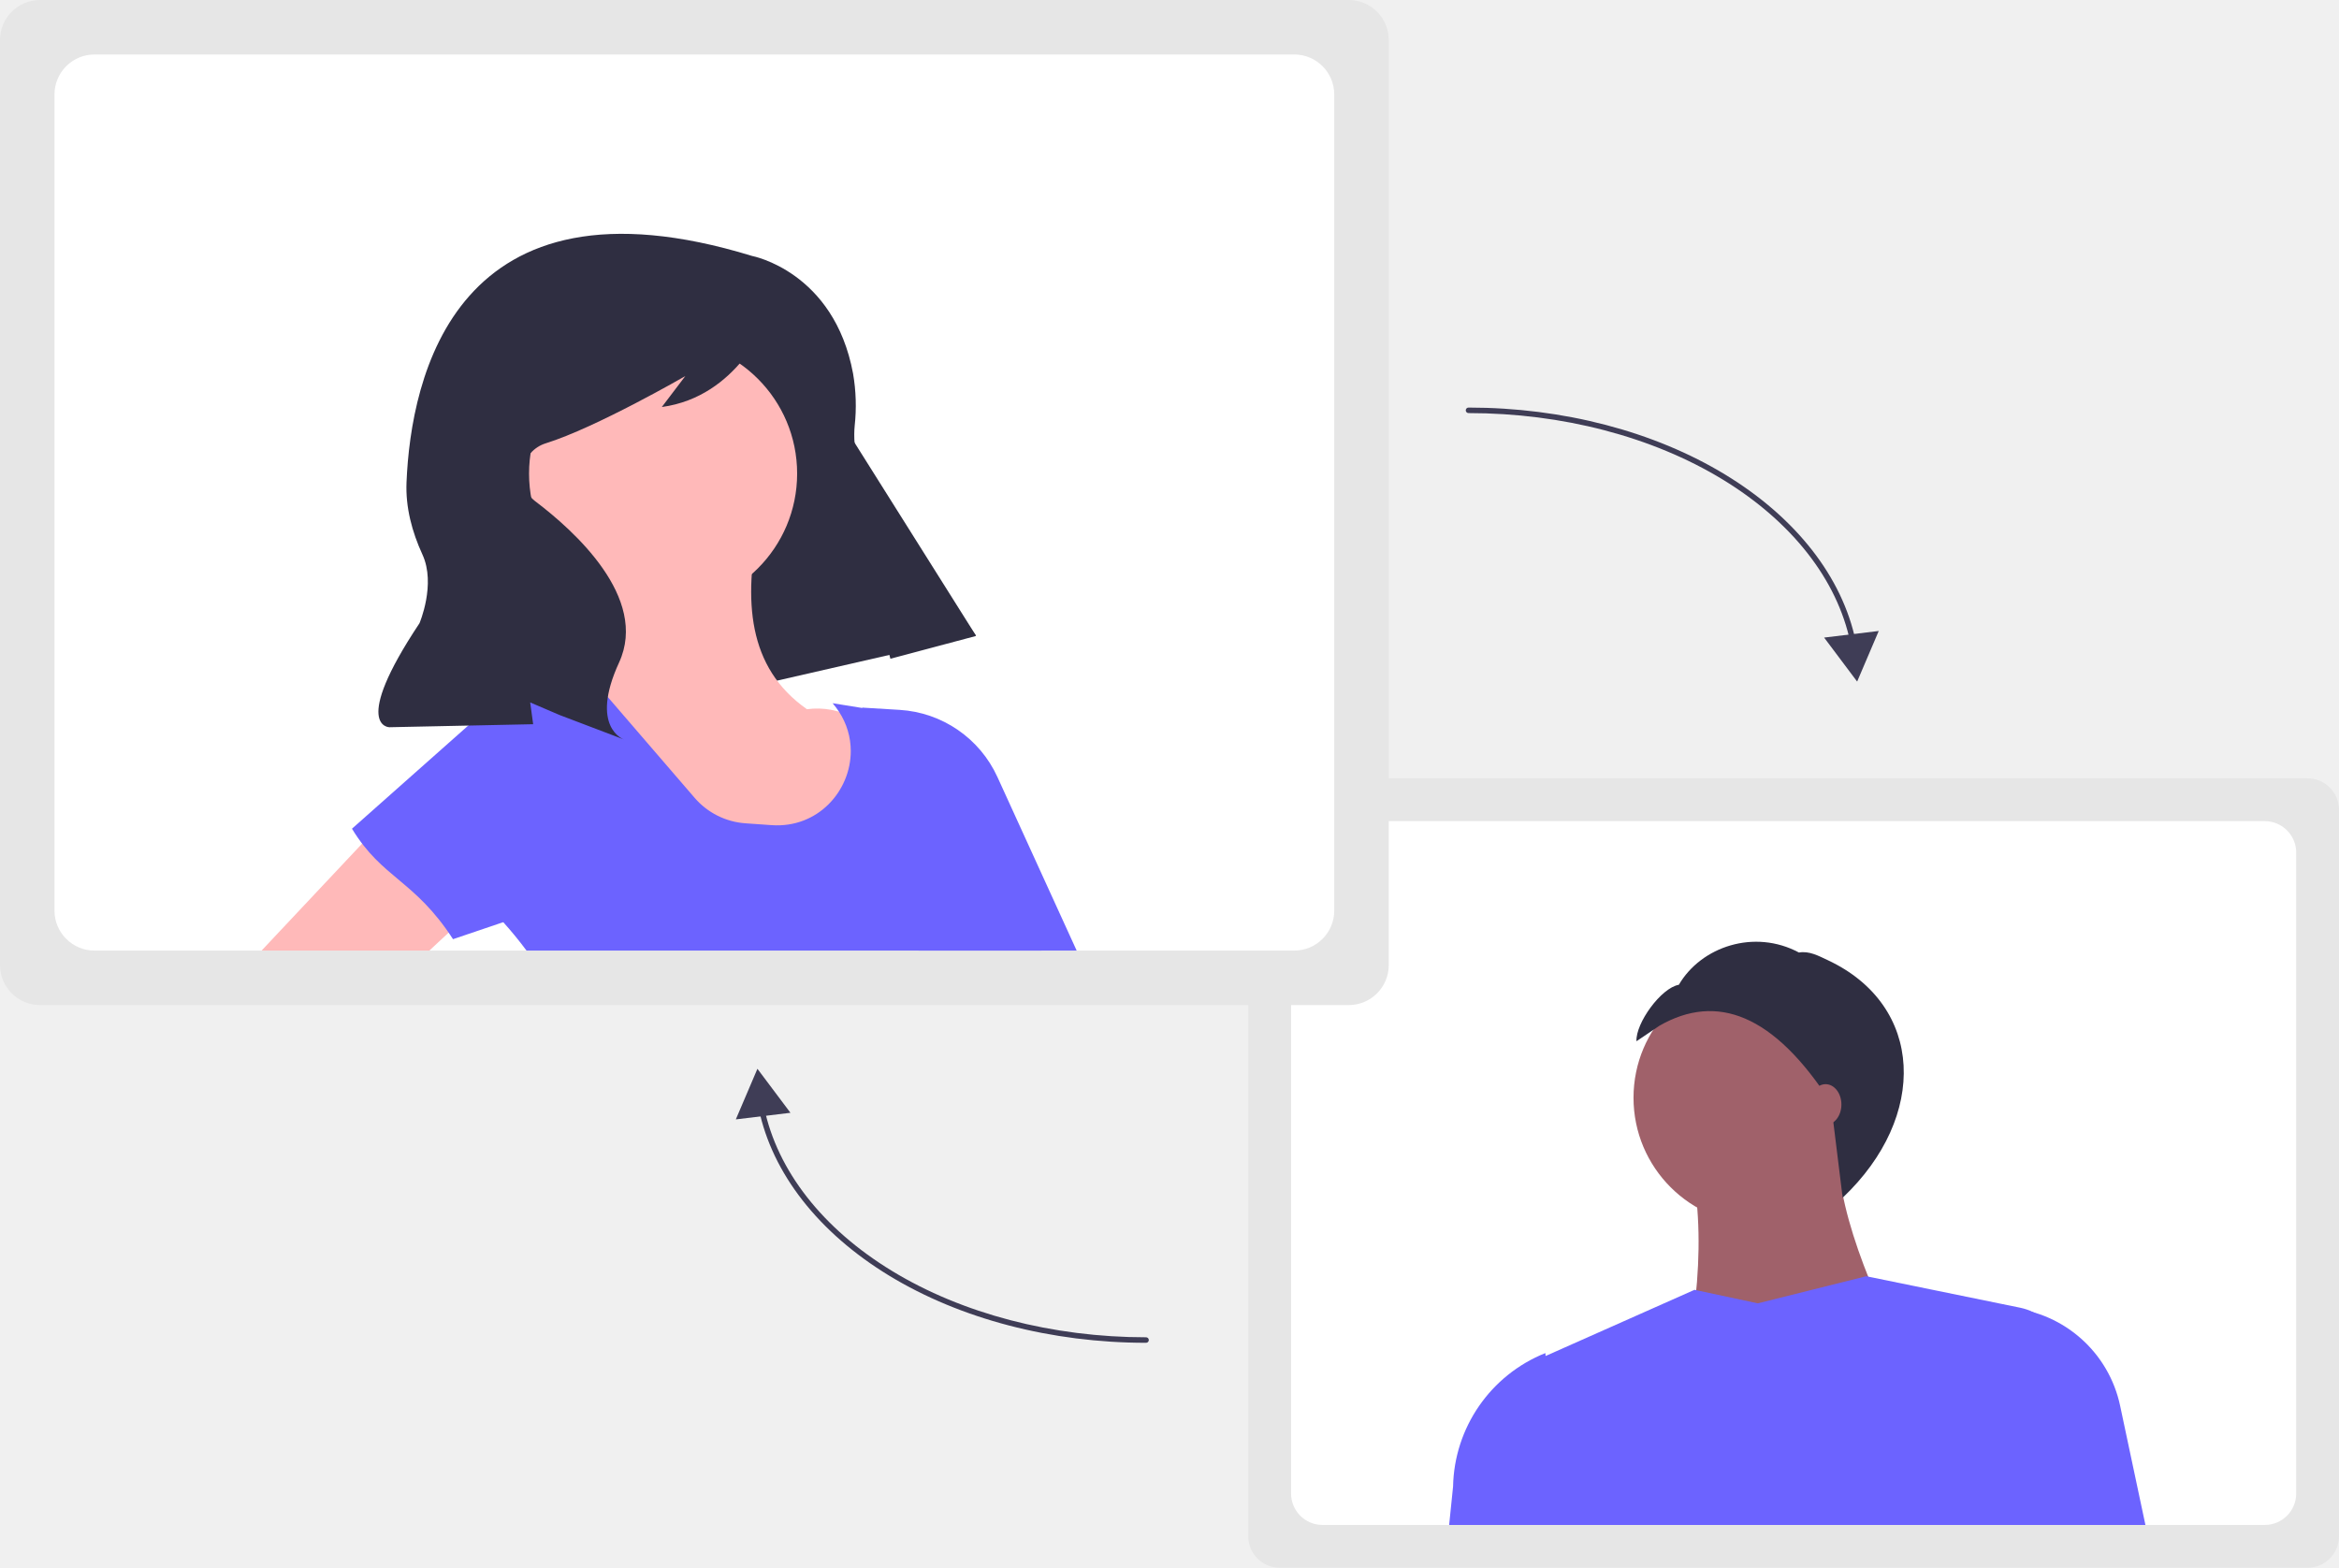
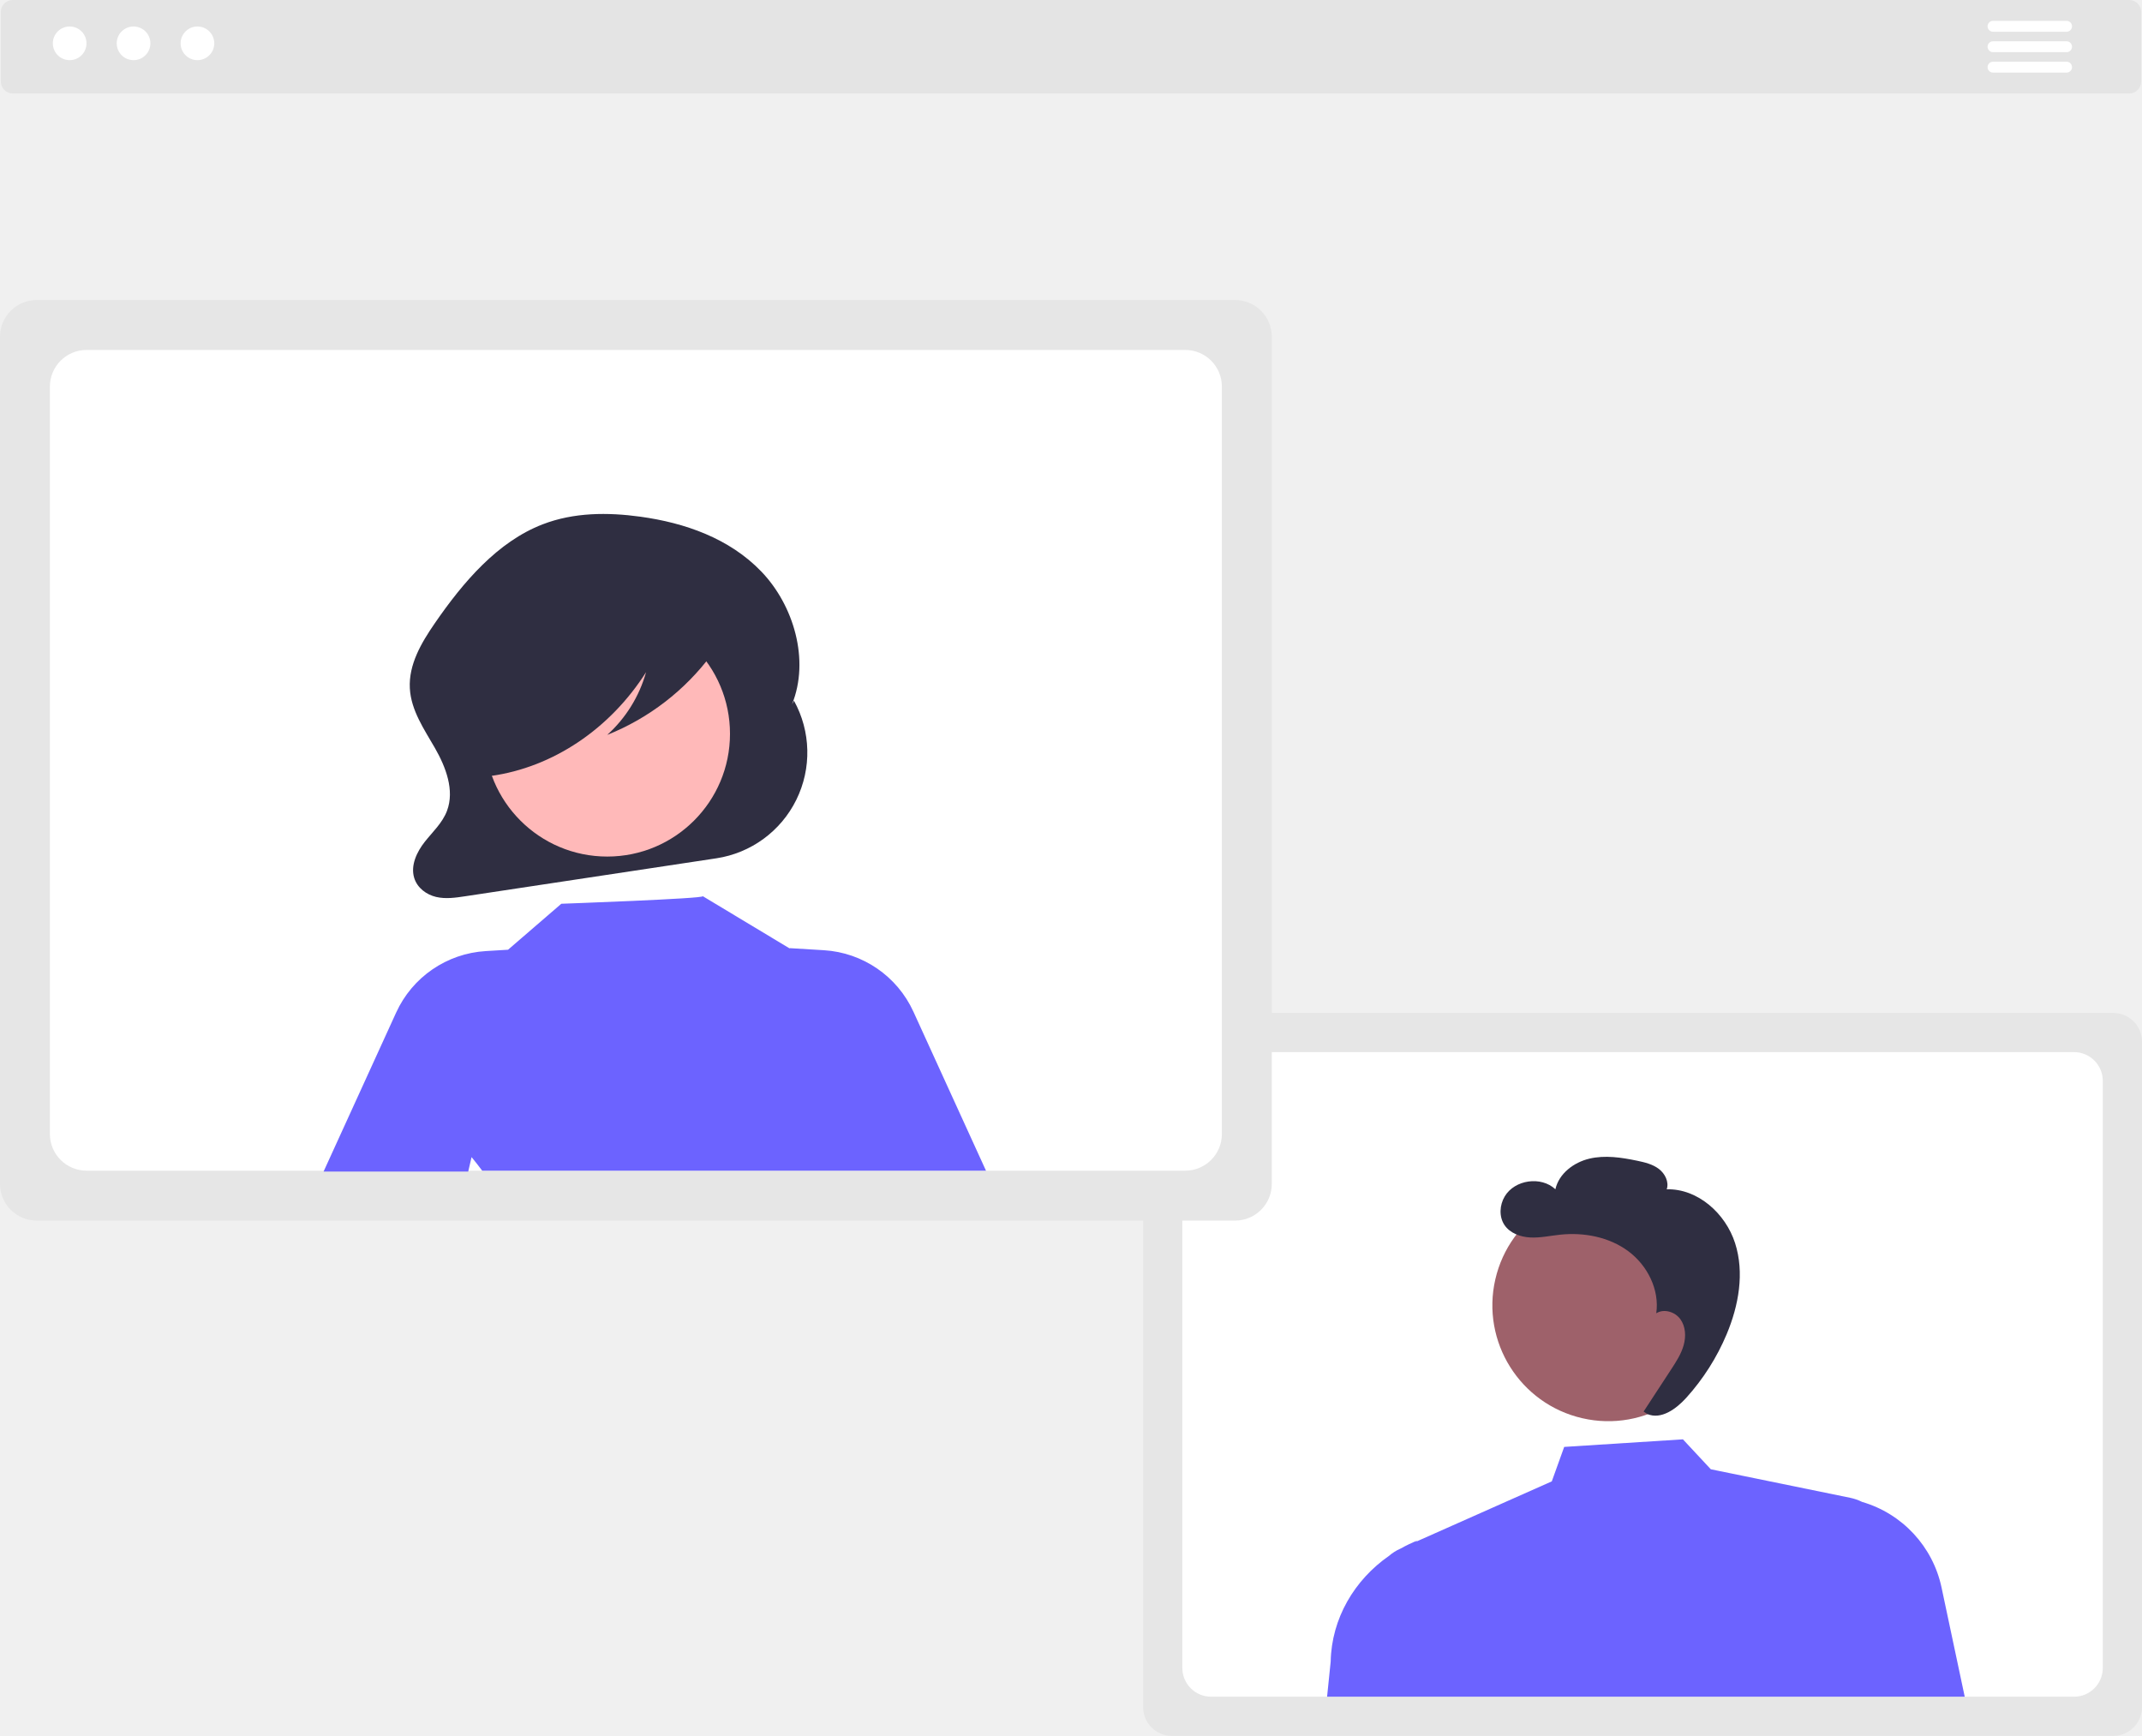
- <svg xmlns="http://www.w3.org/2000/svg" id="a77d060e-bfde-44e4-9303-3da9960cf22f" data-name="Layer 1" width="847.936" height="568.361" viewBox="0 0 847.936 568.361">
-   <path d="M1012.59,734.18H639.937a11.391,11.391,0,0,1-11.378-11.378v-263.424A11.391,11.391,0,0,1,639.937,448h372.653a11.391,11.391,0,0,1,11.378,11.378v263.424A11.391,11.391,0,0,1,1012.59,734.18Z" transform="translate(-176.0321 -165.8196)" fill="#e6e6e6" />
-   <path d="M997.076,463.513H655.456a11.398,11.398,0,0,0-11.383,11.383v232.388a11.398,11.398,0,0,0,11.383,11.383H997.076a11.391,11.391,0,0,0,11.375-11.383v-232.388A11.391,11.391,0,0,0,997.076,463.513Z" transform="translate(-176.0321 -165.8196)" fill="#fff" />
-   <circle cx="638.059" cy="397.968" r="45.875" fill="#a0616a" />
-   <path d="M867.339,659.634l-81.92,8.192c7.572-34.087,9.408-65.934,0-93.389h57.344C839.648,597.315,851.292,627.399,867.339,659.634Z" transform="translate(-176.0321 -165.8196)" fill="#a0616a" />
-   <path d="M923.874,659.888c-1.022,19.977-2.206,39.627-3.666,58.779H728.666q-3.4-18.968-8.267-38.176a17.522,17.522,0,0,1,9.829-20.354l6.112-2.721L790.33,633.421l.635.137,22.303,4.773L852.595,628.502l.687.137,55.131,11.28a19.644,19.644,0,0,1,4.704,1.614A19.382,19.382,0,0,1,923.874,659.888Z" transform="translate(-176.0321 -165.8196)" fill="#6c63ff" />
-   <path d="M953.792,718.667H912.405l-7.383-78.696a45.04,45.04,0,0,1,39.601,35.498Z" transform="translate(-176.0321 -165.8196)" fill="#6c63ff" />
-   <path d="M741.062,718.667H701.375l1.425-13.916a53.247,53.247,0,0,1,33.463-48.392l.077,1.056Z" transform="translate(-176.0321 -165.8196)" fill="#6c63ff" />
-   <path d="M777.669,537.649c20.678-11.83,41.383-4.272,62.125,28.008l4.24,34.385c31.13-29.491,29.556-69.737-5.354-86.107-3.432-1.609-6.758-3.44-10.493-2.793-16.146-8.646-35.449-2.152-43.539,11.696-6.45,1.117-15.696,13.931-15.363,20.468Z" transform="translate(-176.0321 -165.8196)" fill="#2f2e41" />
-   <ellipse cx="661.816" cy="400.426" rx="5.734" ry="7.373" fill="#a0616a" />
-   <path d="M664.995,530.195H190.519a14.504,14.504,0,0,1-14.487-14.487V180.307a14.504,14.504,0,0,1,14.487-14.487h474.476a14.504,14.504,0,0,1,14.487,14.487V515.708A14.504,14.504,0,0,1,664.995,530.195Z" transform="translate(-176.0321 -165.8196)" fill="#e6e6e6" />
-   <path d="M645.242,185.571H210.278a14.512,14.512,0,0,0-14.494,14.494V495.95a14.512,14.512,0,0,0,14.494,14.494H645.242a14.503,14.503,0,0,0,14.483-14.494V200.064A14.503,14.503,0,0,0,645.242,185.571Z" transform="translate(-176.0321 -165.8196)" fill="#fff" />
-   <polygon points="353.705 230.274 219.549 260.975 162.866 154.068 277.58 109.282 353.705 230.274" fill="#2f2e41" />
-   <circle cx="240.384" cy="171.692" r="48.594" fill="#ffb9b9" />
-   <path d="M410.771,497.639l117.961-17.029c-17.609-31.872-35.764-60.92-60.163-57.672-21.707-15.192-22.958-39.615-17.469-67.079l-59.043,15.783c5.195,16.93,3.186,31.796-10.651,43.273C400.739,442.132,413.251,469.604,410.771,497.639Z" transform="translate(-176.0321 -165.8196)" fill="#ffb9b9" />
-   <path d="M553.569,510.443h-186.658q-3.968-5.329-8.438-10.307c-.197-.23-.404-.47-.612-.7l5.017-70.927.503-7.17a9.547,9.547,0,0,1,6.208-8.296h.011a6.196,6.196,0,0,1,.863-.295l15.477-4.132,1.541-.415.219.262,8.69,10.078,5.804,6.744,25.664,29.785a26.766,26.766,0,0,0,18.385,9.225l9.498.667c16.811,1.191,28.714-12.417,28.714-26.856A25.869,25.869,0,0,0,480.182,423.842a26.404,26.404,0,0,0-2.317-3.082l10.799,1.738,15.477,2.503,17.445,41.011C539.119,479.915,550.191,494.671,553.569,510.443Z" transform="translate(-176.0321 -165.8196)" fill="#6c63ff" />
-   <polygon points="152.415 283.359 175.882 325.791 162.645 338.109 155.639 344.624 94.822 344.624 131.275 305.843 152.415 283.359" fill="#ffb9b9" />
-   <path d="M566.346,510.443H509.093L503.027,484.331,490.096,428.662l-1.432-6.165-.033-.142,13.543.82a41.754,41.754,0,0,1,35.447,24.342Z" transform="translate(-176.0321 -165.8196)" fill="#6c63ff" />
-   <path d="M340.259,506.304l56.314-19.066-19.855-67.551a9.586,9.586,0,0,0-10.411-6.806h0a9.586,9.586,0,0,0-5.149,2.338l-57.527,51.037C314.637,484.375,326.354,484.829,340.259,506.304Z" transform="translate(-176.0321 -165.8196)" fill="#6c63ff" />
-   <path d="M448.699,258.619s29.719,5.59,36.591,42.655a68.044,68.044,0,0,1,.582,18.926c-.686,7.135.309,22.204,15.801,39.947a388.439,388.439,0,0,1,28.207,36.225l0,0-31.054,8.267-13.875-51.45A263.197,263.197,0,0,0,454.197,282.501l-.285-.458s-10.314,27.558-37.958,31.336l8.524-11.222s-32.316,18.681-50.625,24.388a12.029,12.029,0,0,0-3.882,20.918q.195.153.397.307c13.467,10.228,40.94,34.634,30.086,58.243s1.803,27.914,1.803,27.914L378.917,425.049l-10.682-4.574,1.079,7.898-52.149,1.093s-14.092-.086,10.939-37.701c0,0,6.04-14.104,1.081-24.88-3.802-8.263-6.158-17.139-5.78-26.227C324.982,302.734,340.958,225.582,448.699,258.619Z" transform="translate(-176.0321 -165.8196)" fill="#2f2e41" />
-   <path d="M847.816,399.638a1.001,1.001,0,0,1-.979-.796c-4.758-22.886-21.223-43.917-46.36-59.221-25.469-15.504-58.169-24.043-92.076-24.043a1,1,0,0,1,0-2c34.269,0,67.338,8.643,93.116,24.335,25.616,15.594,42.406,37.088,47.279,60.522a1.001,1.001,0,0,1-.98,1.204Z" transform="translate(-176.0321 -165.8196)" fill="#3f3d56" />
-   <polygon points="661.281 231.145 673.255 247.094 681.082 228.751 661.281 231.145" fill="#3f3d56" />
-   <path d="M591.5,652.632c-34.269,0-67.338-8.643-93.116-24.336-25.617-15.595-42.407-37.088-47.279-60.522a1.0 1,0,1,1,1.958-.406c4.758,22.886,21.223,43.917,46.361,59.221,25.469,15.505,58.169,24.044,92.076,24.044a1,1,0,0,1,0,2Z" transform="translate(-176.0321 -165.8196)" fill="#3f3d56" />
-   <polygon points="286.555 403.424 274.581 387.475 266.754 405.818 286.555 403.424" fill="#3f3d56" />
+ <svg xmlns="http://www.w3.org/2000/svg" id="b54acc68-8660-40eb-b578-df74720e7793" data-name="Layer 1" width="813.036" height="658.85" viewBox="0 0 813.036 658.85">
+   <path d="M1001.691,156.045H198.309a4.505,4.505,0,0,1-4.5-4.5V125.075a4.505,4.505,0,0,1,4.5-4.5h803.383a4.505,4.505,0,0,1,4.5,4.5v26.47A4.505,4.505,0,0,1,1001.691,156.045Z" transform="translate(-193.4821 -120.5752)" fill="#e4e4e4" />
+   <circle id="b6c858f0-1926-4bcd-807b-9efaf247b9cf" data-name="Ellipse 90" cx="26.442" cy="16.444" r="6.389" fill="#fff" />
+   <circle id="b369121d-4d8f-4c1b-b23a-4a491aa6d487" data-name="Ellipse 91" cx="50.692" cy="16.444" r="6.389" fill="#fff" />
+   <circle id="a3a83b48-e804-404e-aa0f-53d13c62451a" data-name="Ellipse 92" cx="74.943" cy="16.444" r="6.389" fill="#fff" />
+   <path d="M995.608,779.425H638.293a10.922,10.922,0,0,1-10.91-10.91V515.933a10.922,10.922,0,0,1,10.91-10.91H995.608a10.922,10.922,0,0,1,10.91,10.91V768.515A10.922,10.922,0,0,1,995.608,779.425Z" transform="translate(-193.4821 -120.5752)" fill="#e6e6e6" />
+   <path d="M980.732,519.897H653.173a10.929,10.929,0,0,0-10.915,10.915V753.635A10.929,10.929,0,0,0,653.173,764.55H980.732A10.922,10.922,0,0,0,991.639,753.635V530.812A10.922,10.922,0,0,0,980.732,519.897Z" transform="translate(-193.4821 -120.5752)" fill="#fff" />
+   <circle cx="803.932" cy="615.983" r="43.987" transform="translate(-169.8007 1141.124) rotate(-77.07016)" fill="#9e616a" />
+   <path d="M930.439,723.13a43.187,43.187,0,0,0-30.176-32.521l-.033-.018a18.835,18.835,0,0,0-4.51-1.548L842.857,678.228l-10.591-11.364-45.066,2.877-4.704,13.072-51.767,23.007.858-.602a54.62,54.62,0,0,0-6.457,3.095l-.262.117a16.762,16.762,0,0,0-4.115,2.625c-13.164,9.136-21.862,23.802-22.184,40.154l-1.367,13.343H939.23Z" transform="translate(-193.4821 -120.5752)" fill="#6c63ff" />
+   <path d="M852.07,592.407c-3.601-11.248-14.137-20.746-25.943-20.444.92-2.806-.651-5.952-3.002-7.737-2.352-1.786-5.325-2.5-8.216-3.102-5.975-1.245-12.202-2.196-18.143-.793-5.94,1.403-11.57,5.665-12.907,11.62-5.41-5.072-15.415-3.668-19.222,2.696-1.959,3.275-2.237,7.675-.119,10.85,2.104,3.155,6.088,4.575,9.876,4.754,3.788.179,7.538-.671,11.309-1.067,9.008-.946,18.522.869,25.804,6.255,7.282,5.386,11.935,14.621,10.64,23.585,2.911-1.86,7.104-.568,9.137,2.225s2.194,6.609,1.249,9.932c-.944,3.323-2.861,6.271-4.751,9.163q-5.221,7.987-10.441,15.973l1.426.948c5.25,2.214,10.93-1.925,14.753-6.151A85.2,85.2,0,0,0,848.875,626.95C853.441,616.057,855.672,603.655,852.07,592.407Z" transform="translate(-193.4821 -120.5752)" fill="#2f2e41" />
+   <path d="M662.32,583.835H207.373a13.907,13.907,0,0,1-13.891-13.891V248.348A13.907,13.907,0,0,1,207.373,234.457H662.32a13.907,13.907,0,0,1,13.891,13.891v321.597A13.907,13.907,0,0,1,662.32,583.835Z" transform="translate(-193.4821 -120.5752)" fill="#e6e6e6" />
+   <path d="M643.379,253.395H226.319a13.915,13.915,0,0,0-13.897,13.897V550.999a13.915,13.915,0,0,0,13.897,13.897H643.379a13.906,13.906,0,0,0,13.887-13.897V267.292A13.906,13.906,0,0,0,643.379,253.395Z" transform="translate(-193.4821 -120.5752)" fill="#fff" />
+   <path d="M494.857,386.537v0l-.769,1.387c6.847-16.874.621-37.666-11.593-50.39-12.214-12.723-29.193-18.54-45.912-20.848-12.412-1.713-25.295-1.664-37.096,2.883-17.09,6.584-30.147,21.824-41.049,37.679-4.987,7.252-9.889,15.519-9.393,24.583.461,8.411,5.454,15.549,9.543,22.685,4.089,7.136,7.504,15.99,4.569,23.778-1.749,4.641-5.445,7.984-8.443,11.781-2.999,3.797-5.466,8.929-4.017,13.693,1.172,3.854,4.697,6.388,8.323,7.233,3.625.845,7.386.293,11.058-.262l95.3-14.398A40.615,40.615,0,0,0,494.857,386.537Z" transform="translate(-193.4821 -120.5752)" fill="#2f2e41" />
+   <circle cx="230.49" cy="278.507" r="46.594" fill="#ffb9b9" />
+   <path d="M540.189,504.56a40.036,40.036,0,0,0-33.988-23.34l-12.986-.786.031.136v0h0l-33.011-19.858c.812.93-53.695,2.877-53.695,2.877l-20.224,17.448-8.482.513a40.035,40.035,0,0,0-33.988,23.34l-27.543,60.336H371.201l1.273-5.481q2.078,2.532,4.03,5.151h191.227Z" transform="translate(-193.4821 -120.5752)" fill="#6c63ff" />
+   <path d="M468.167,355.837c-1.203-6.363-7.692-9.273-13.252-10.683a127.658,127.658,0,0,0-49.385-2.712c-12.015,1.713-24.314,5.491-33.032,14.869-6.799,7.314-10.913,17.792-11.233,28.61-.186,6.305.941,12.866,4.078,18.176,3.137,5.31,8.484,9.161,14.004,9.026l.559,1.944c23.393-3.259,45.124-17.815,58.81-39.392a50.467,50.467,0,0,1-14.744,23.819,91.867,91.867,0,0,0,39.657-30.563C466.395,365.259,469.082,360.678,468.167,355.837Z" transform="translate(-193.4821 -120.5752)" fill="#2f2e41" />
+   <path d="M977.931,132.622H950.007a2.069,2.069,0,1,1,0-4.137h27.925a2.069,2.069,0,0,1,0,4.137Z" transform="translate(-193.4821 -120.5752)" fill="#fff" />
+   <path d="M977.931,140.379H950.007a2.069,2.069,0,1,1,0-4.137h27.925a2.069,2.069,0,0,1,0,4.137Z" transform="translate(-193.4821 -120.5752)" fill="#fff" />
+   <path d="M977.931,148.136H950.007a2.069,2.069,0,1,1,0-4.137h27.925a2.069,2.069,0,0,1,0,4.137Z" transform="translate(-193.4821 -120.5752)" fill="#fff" />
</svg>
